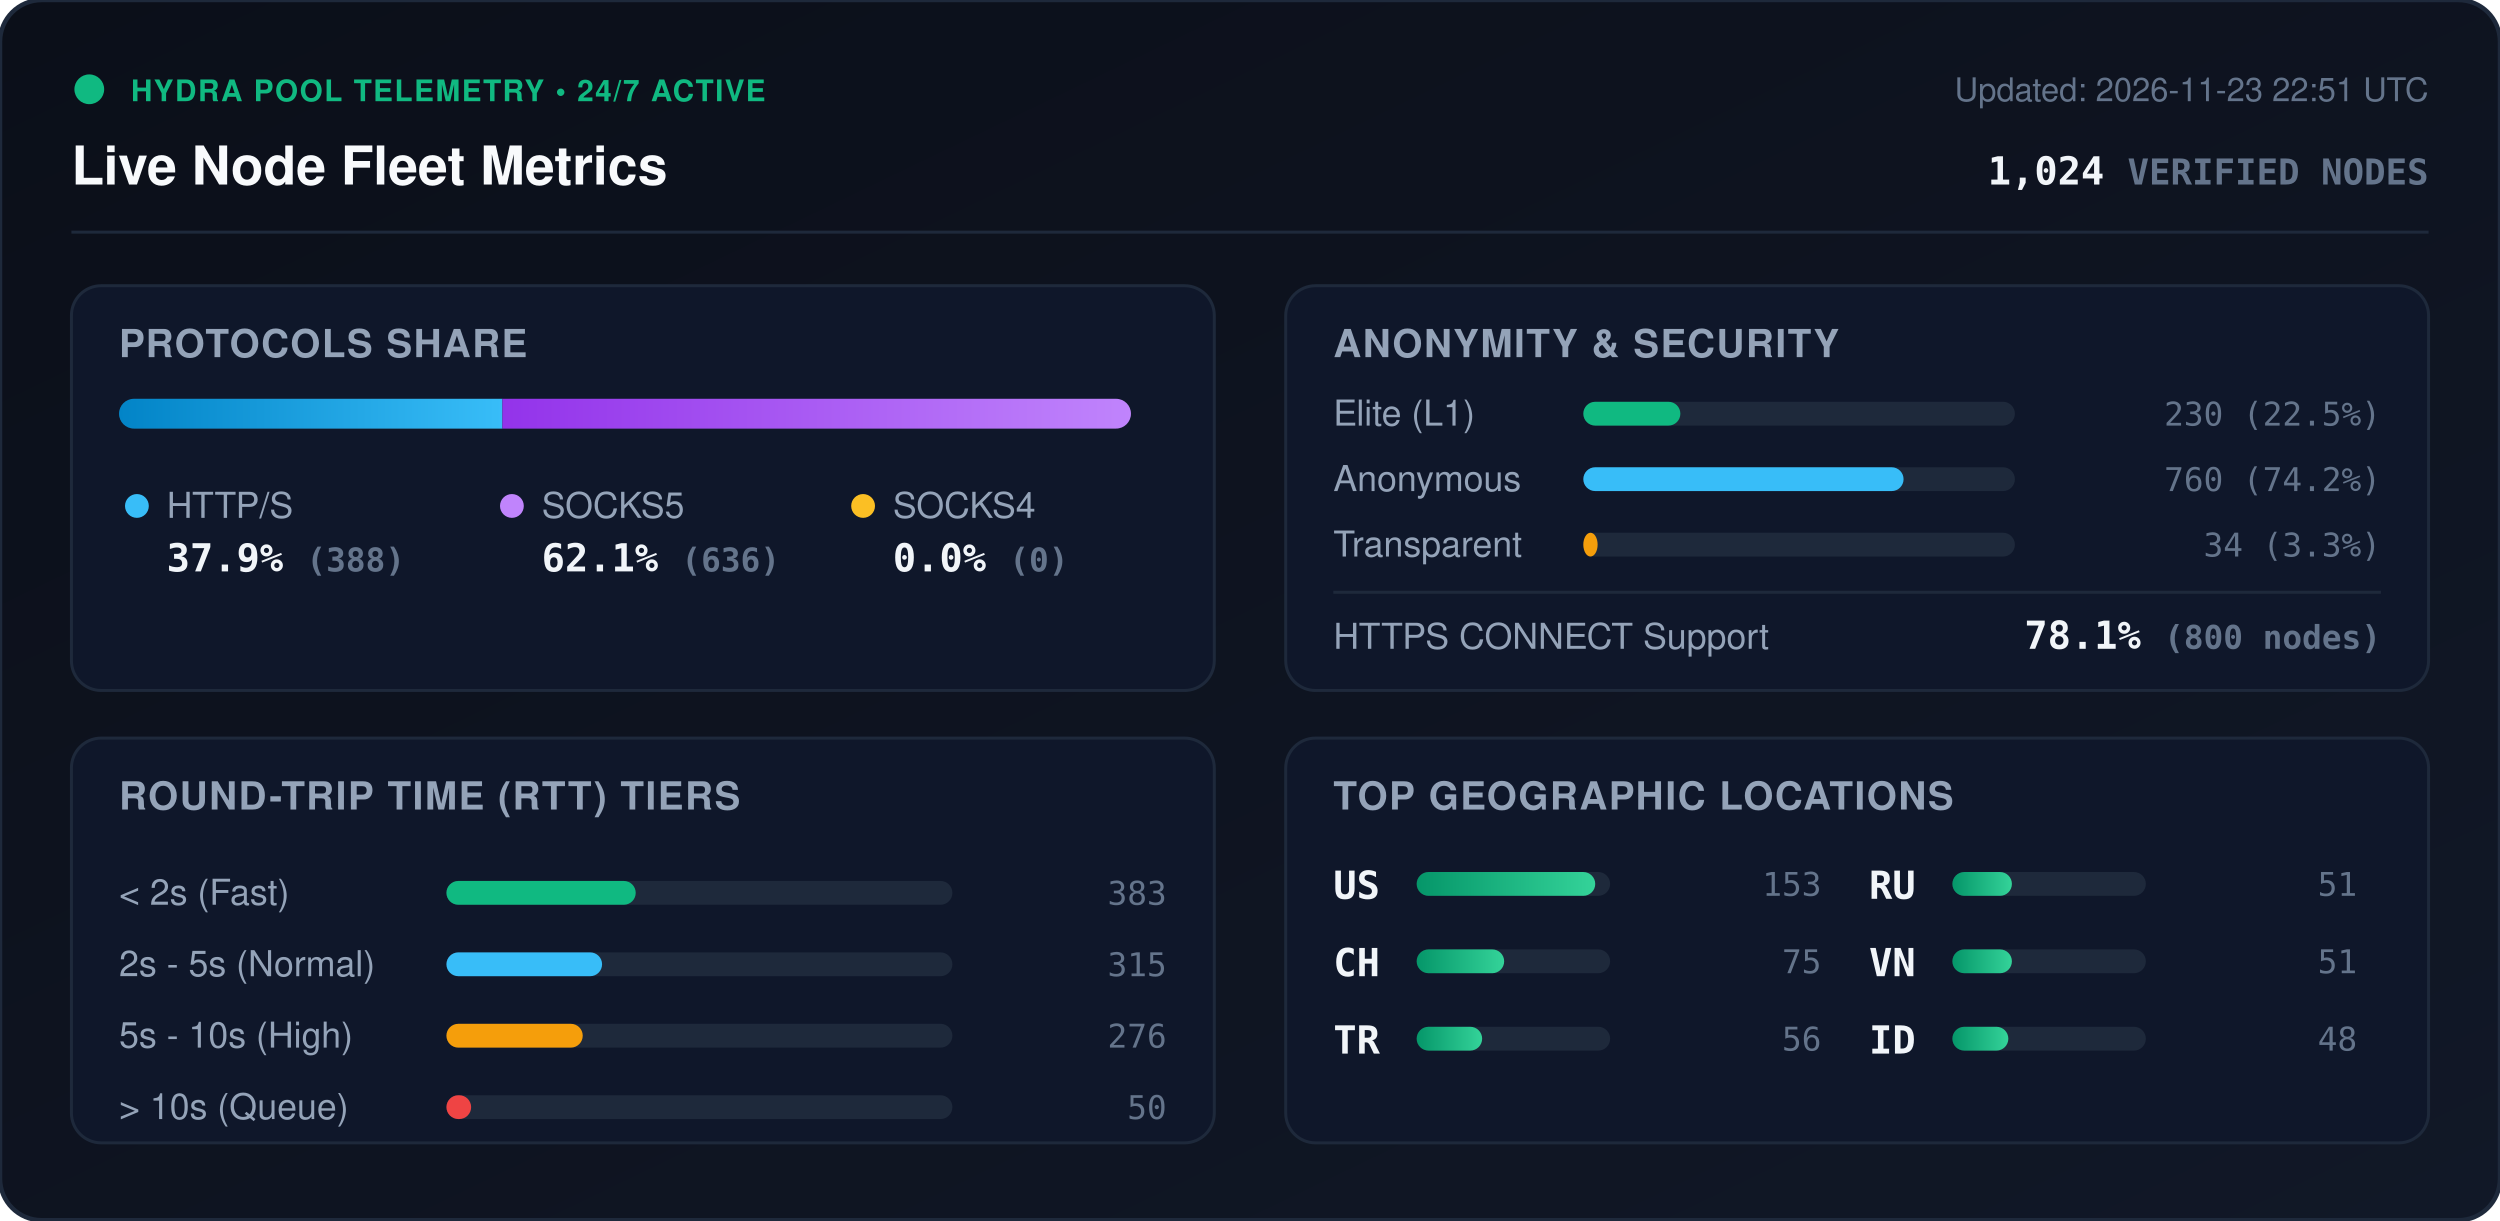
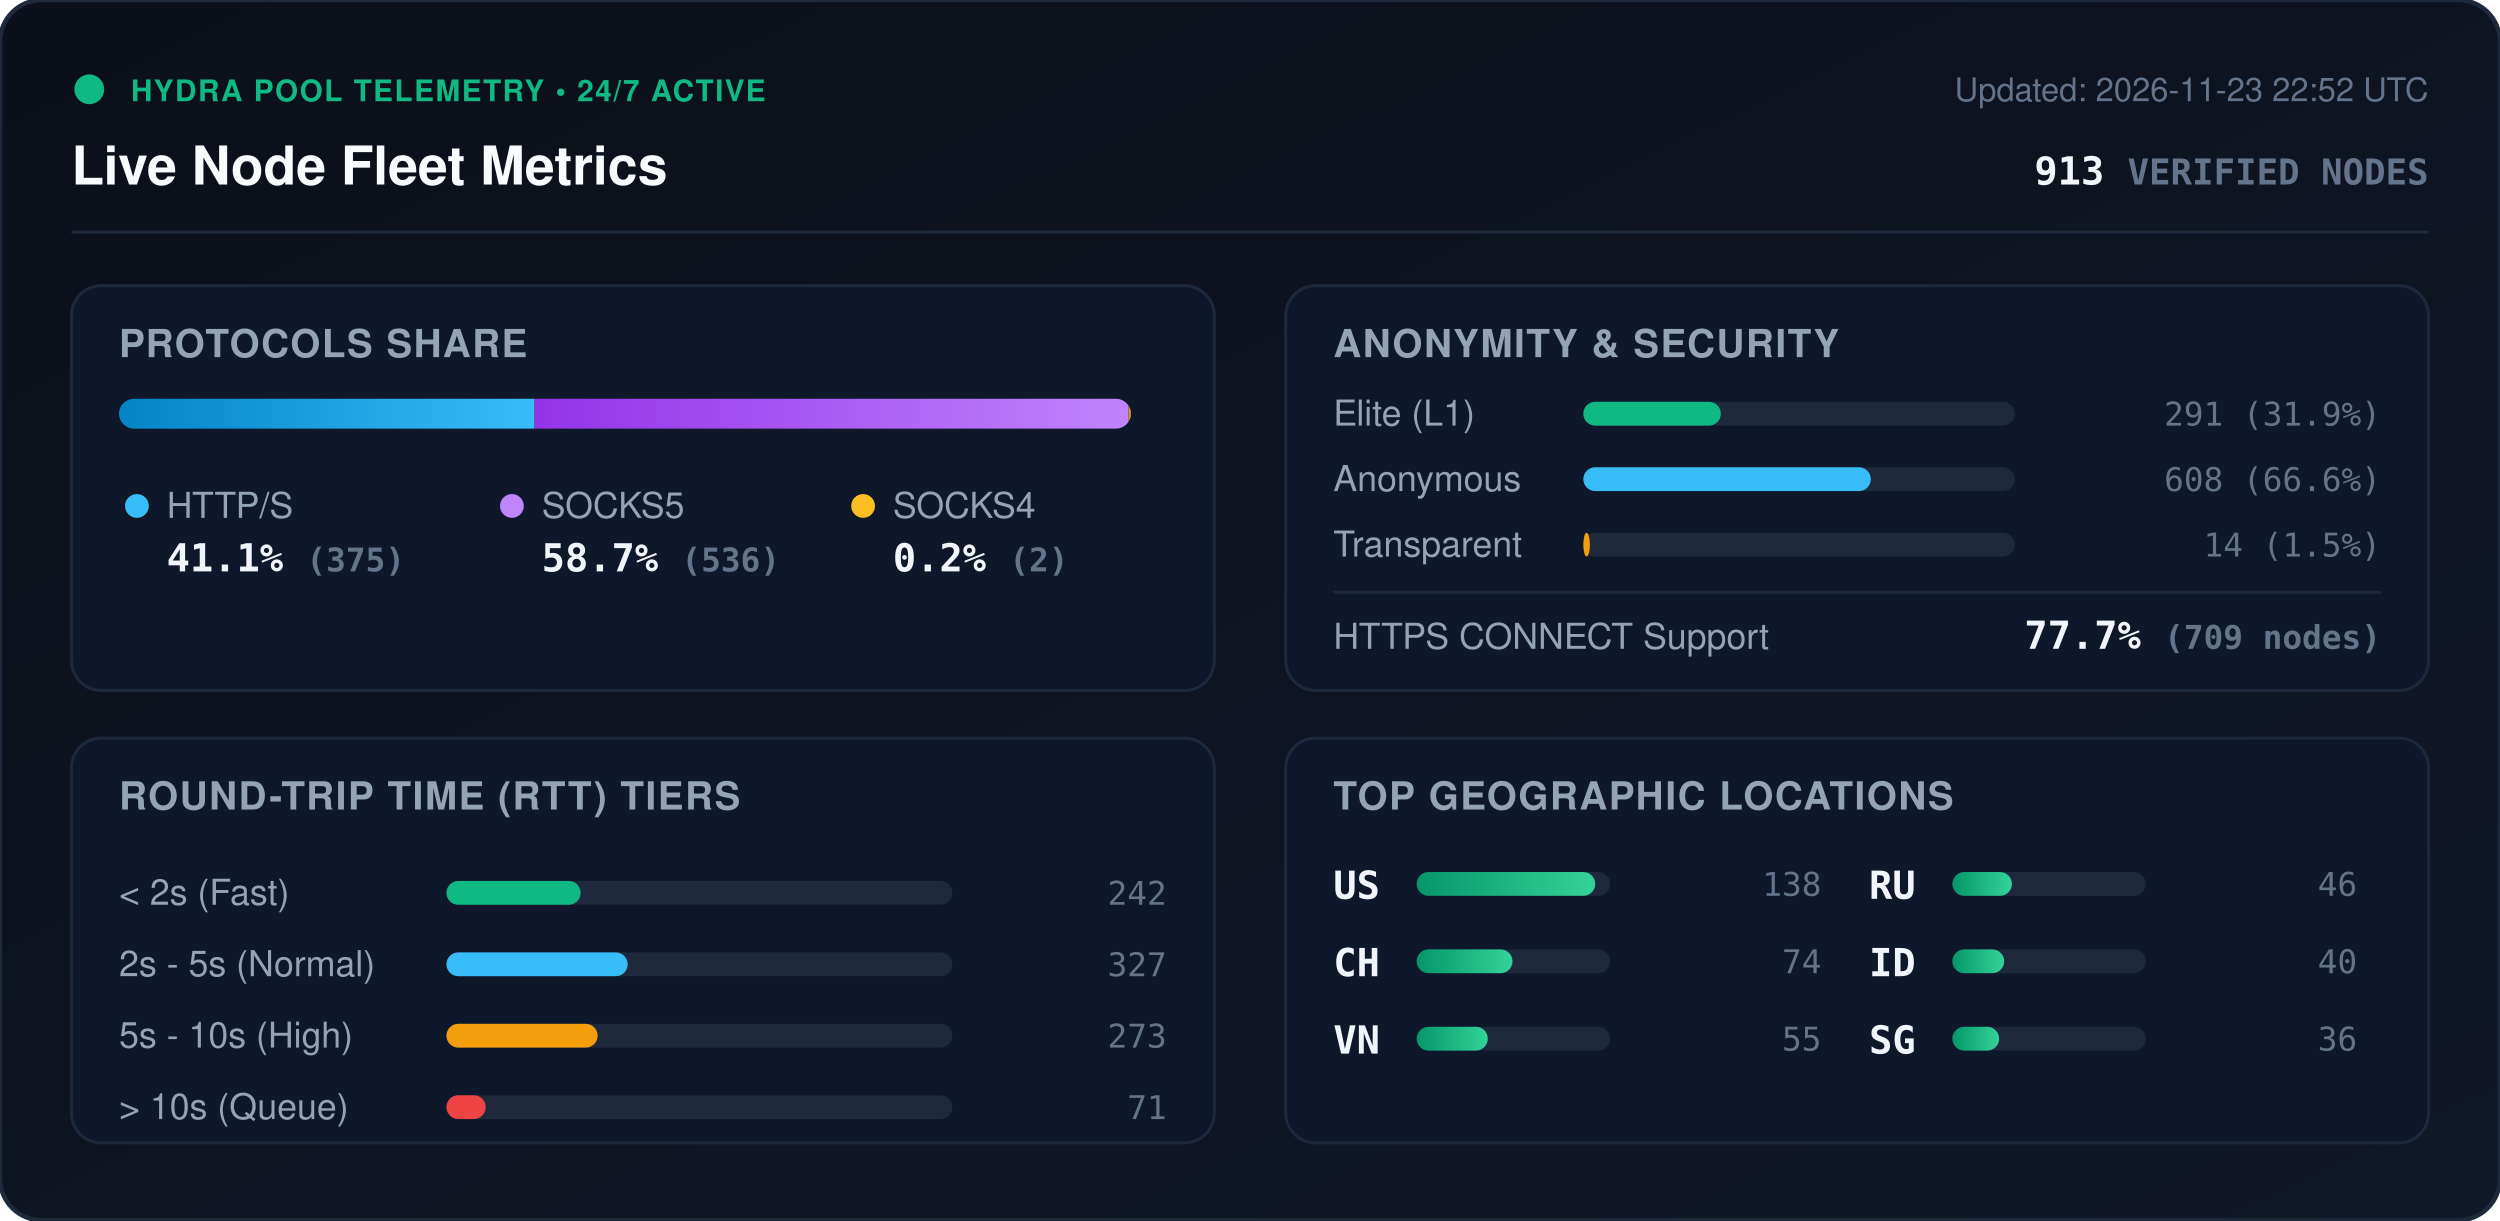
<svg xmlns="http://www.w3.org/2000/svg" viewBox="0 0 840 410" width="840" height="410" style="max-width: 100%; height: auto;">
  <defs>
    <linearGradient id="bg" x1="0%" y1="0%" x2="100%" y2="100%">
      <stop offset="0%" stop-color="#0b0f19" />
      <stop offset="100%" stop-color="#111827" />
    </linearGradient>
    <linearGradient id="bar-http" x1="0%" y1="0%" x2="100%" y2="0%">
      <stop offset="0%" stop-color="#0284c7" />
      <stop offset="100%" stop-color="#38bdf8" />
    </linearGradient>
    <linearGradient id="bar-socks5" x1="0%" y1="0%" x2="100%" y2="0%">
      <stop offset="0%" stop-color="#9333ea" />
      <stop offset="100%" stop-color="#c084fc" />
    </linearGradient>
    <linearGradient id="bar-socks4" x1="0%" y1="0%" x2="100%" y2="0%">
      <stop offset="0%" stop-color="#d97706" />
      <stop offset="100%" stop-color="#fbbf24" />
    </linearGradient>
    <linearGradient id="bar-green" x1="0%" y1="0%" x2="100%" y2="0%">
      <stop offset="0%" stop-color="#059669" />
      <stop offset="100%" stop-color="#34d399" />
    </linearGradient>
    <clipPath id="prog-track-clip">
      <rect width="340.0" height="10" rx="5" />
    </clipPath>
    <style>
      .title { font: 700 18px -apple-system, BlinkMacSystemFont, 'Segoe UI', Helvetica, Arial, sans-serif; fill: #f8fafc; }
      .sub { font: 500 11px -apple-system, BlinkMacSystemFont, 'Segoe UI', Helvetica, Arial, sans-serif; fill: #64748b; }
      .section-hdr { font: 600 13px -apple-system, BlinkMacSystemFont, 'Segoe UI', Helvetica, Arial, sans-serif; fill: #94a3b8; letter-spacing: 0.5px; }
      .metric-val { font: 700 13px -apple-system, BlinkMacSystemFont, 'Segoe UI', Helvetica, Arial, sans-serif; fill: #f1f5f9; }
      .metric-lbl { font: 500 12px -apple-system, BlinkMacSystemFont, 'Segoe UI', Helvetica, Arial, sans-serif; fill: #94a3b8; }
      .badge-txt { font: 700 10px -apple-system, BlinkMacSystemFont, 'Segoe UI', Helvetica, Arial, sans-serif; fill: #10b981; letter-spacing: 0.5px; }
      .mono { font-family: ui-monospace, SFMono-Regular, Menlo, Monaco, Consolas, monospace; }
      .pulse { animation: beacon 2s infinite ease-in-out; }
      @keyframes beacon { 0%, 100% { opacity: 1; } 50% { opacity: 0.35; } }
    </style>
  </defs>
  <rect width="840" height="410" rx="14" fill="url(#bg)" stroke="#1e293b" stroke-width="1.5" />
  <g transform="translate(24, 24)">
    <circle cx="6" cy="6" r="5" fill="#10b981" class="pulse" />
    <text x="20" y="10" class="badge-txt">HYDRA POOL TELEMETRY • 24/7 ACTIVE</text>
    <text x="0" y="38" class="title">Live Node Fleet Metrics</text>
-     <text x="792" y="10" text-anchor="end" class="sub">Updated: 2026-11-23 22:51 UTC</text>
-     <text x="792" y="38" text-anchor="end" class="metric-val mono" fill="#38bdf8">1,024 <tspan font-size="12" fill="#64748b">VERIFIED NODES</tspan>
+     <text x="792" y="10" text-anchor="end" class="sub">Updated: 2026-11-23 22:52 UTC</text>
+     <text x="792" y="38" text-anchor="end" class="metric-val mono" fill="#38bdf8">913 <tspan font-size="12" fill="#64748b">VERIFIED NODES</tspan>
    </text>
  </g>
  <line x1="24" y1="78" x2="816" y2="78" stroke="#1e293b" stroke-width="1" />
  <g transform="translate(24, 96)">
    <rect width="384" height="136" rx="10" fill="#0f172a" stroke="#1e293b" />
    <text x="16" y="24" class="section-hdr">PROTOCOLS SHARE</text>
    <g transform="translate(16, 38)">
      <rect width="340.0" height="10" rx="5" fill="#1e293b" />
      <g clip-path="url(#prog-track-clip)">
-         <rect x="0" width="128.8" height="10" fill="url(#bar-http)" />
-         <rect x="128.8" width="211.2" height="10" fill="url(#bar-socks5)" />
-         <rect x="340.0" width="0.0" height="10" fill="url(#bar-socks4)" />
+         <rect x="0" width="139.6" height="10" fill="url(#bar-http)" />
+         <rect x="139.6" width="199.6" height="10" fill="url(#bar-socks5)" />
+         <rect x="339.2" width="0.7" height="10" fill="url(#bar-socks4)" />
      </g>
    </g>
    <g transform="translate(16, 68)">
      <circle cx="6" cy="6" r="4" fill="#38bdf8" />
      <text x="16" y="10" class="metric-lbl">HTTP/S</text>
-       <text x="16" y="28" class="metric-val mono">37.9% <tspan font-size="11" fill="#64748b">(388)</tspan>
+       <text x="16" y="28" class="metric-val mono">41.1% <tspan font-size="11" fill="#64748b">(375)</tspan>
      </text>
      <circle cx="132" cy="6" r="4" fill="#c084fc" />
      <text x="142" y="10" class="metric-lbl">SOCKS5</text>
-       <text x="142" y="28" class="metric-val mono">62.1% <tspan font-size="11" fill="#64748b">(636)</tspan>
+       <text x="142" y="28" class="metric-val mono">58.7% <tspan font-size="11" fill="#64748b">(536)</tspan>
      </text>
      <circle cx="250" cy="6" r="4" fill="#fbbf24" />
      <text x="260" y="10" class="metric-lbl">SOCKS4</text>
-       <text x="260" y="28" class="metric-val mono">0.0% <tspan font-size="11" fill="#64748b">(0)</tspan>
+       <text x="260" y="28" class="metric-val mono">0.2% <tspan font-size="11" fill="#64748b">(2)</tspan>
      </text>
    </g>
  </g>
  <g transform="translate(432, 96)">
    <rect width="384" height="136" rx="10" fill="#0f172a" stroke="#1e293b" />
    <text x="16" y="24" class="section-hdr">ANONYMITY &amp; SECURITY</text>
    <text x="16" y="47" class="metric-lbl">Elite (L1)</text>
    <rect x="100" y="39" width="145.0" height="8" rx="4" fill="#1e293b" />
-     <rect x="100" y="39" width="32.6" height="8" rx="4" fill="#10b981" />
-     <text x="368" y="47" text-anchor="end" class="mono sub" fill="#e2e8f0">230 (22.5%)</text>
+     <rect x="100" y="39" width="46.2" height="8" rx="4" fill="#10b981" />
+     <text x="368" y="47" text-anchor="end" class="mono sub" fill="#e2e8f0">291 (31.9%)</text>
    <text x="16" y="69" class="metric-lbl">Anonymous</text>
    <rect x="100" y="61" width="145.0" height="8" rx="4" fill="#1e293b" />
-     <rect x="100" y="61" width="107.6" height="8" rx="4" fill="#38bdf8" />
-     <text x="368" y="69" text-anchor="end" class="mono sub" fill="#e2e8f0">760 (74.2%)</text>
+     <rect x="100" y="61" width="96.6" height="8" rx="4" fill="#38bdf8" />
+     <text x="368" y="69" text-anchor="end" class="mono sub" fill="#e2e8f0">608 (66.6%)</text>
    <text x="16" y="91" class="metric-lbl">Transparent</text>
    <rect x="100" y="83" width="145.0" height="8" rx="4" fill="#1e293b" />
-     <rect x="100" y="83" width="4.8" height="8" rx="4" fill="#f59e0b" />
-     <text x="368" y="91" text-anchor="end" class="mono sub" fill="#e2e8f0">34 (3.3%)</text>
+     <rect x="100" y="83" width="2.2" height="8" rx="4" fill="#f59e0b" />
+     <text x="368" y="91" text-anchor="end" class="mono sub" fill="#e2e8f0">14 (1.5%)</text>
    <line x1="16" y1="103" x2="368" y2="103" stroke="#1e293b" stroke-width="1" />
    <text x="16" y="122" class="metric-lbl">HTTPS CONNECT Support</text>
-     <text x="368" y="122" text-anchor="end" class="metric-val mono" fill="#34d399">78.1% <tspan font-size="11" fill="#64748b">(800 nodes)</tspan>
+     <text x="368" y="122" text-anchor="end" class="metric-val mono" fill="#34d399">77.7% <tspan font-size="11" fill="#64748b">(709 nodes)</tspan>
    </text>
  </g>
  <g transform="translate(24, 248)">
    <rect width="384" height="136" rx="10" fill="#0f172a" stroke="#1e293b" />
    <text x="16" y="24" class="section-hdr">ROUND-TRIP TIME (RTT) TIERS</text>
    <g transform="translate(16, 42)">
      <text x="0" y="14" class="metric-lbl">&lt; 2s (Fast)</text>
      <rect x="110" y="6" width="170" height="8" rx="4" fill="#1e293b" />
-       <rect x="110" y="6" width="63.6" height="8" rx="4" fill="#10b981" />
-       <text x="352" y="14" text-anchor="end" class="mono sub">383</text>
+       <rect x="110" y="6" width="45.1" height="8" rx="4" fill="#10b981" />
+       <text x="352" y="14" text-anchor="end" class="mono sub">242</text>
      <text x="0" y="38" class="metric-lbl">2s - 5s (Normal)</text>
      <rect x="110" y="30" width="170" height="8" rx="4" fill="#1e293b" />
-       <rect x="110" y="30" width="52.3" height="8" rx="4" fill="#38bdf8" />
-       <text x="352" y="38" text-anchor="end" class="mono sub">315</text>
+       <rect x="110" y="30" width="60.9" height="8" rx="4" fill="#38bdf8" />
+       <text x="352" y="38" text-anchor="end" class="mono sub">327</text>
      <text x="0" y="62" class="metric-lbl">5s - 10s (High)</text>
      <rect x="110" y="54" width="170" height="8" rx="4" fill="#1e293b" />
-       <rect x="110" y="54" width="45.8" height="8" rx="4" fill="#f59e0b" />
-       <text x="352" y="62" text-anchor="end" class="mono sub">276</text>
+       <rect x="110" y="54" width="50.8" height="8" rx="4" fill="#f59e0b" />
+       <text x="352" y="62" text-anchor="end" class="mono sub">273</text>
      <text x="0" y="86" class="metric-lbl">&gt; 10s (Queue)</text>
      <rect x="110" y="78" width="170" height="8" rx="4" fill="#1e293b" />
-       <rect x="110" y="78" width="8.3" height="8" rx="4" fill="#ef4444" />
-       <text x="352" y="86" text-anchor="end" class="mono sub">50</text>
+       <rect x="110" y="78" width="13.2" height="8" rx="4" fill="#ef4444" />
+       <text x="352" y="86" text-anchor="end" class="mono sub">71</text>
    </g>
  </g>
  <g transform="translate(432, 248)">
    <rect width="384" height="136" rx="10" fill="#0f172a" stroke="#1e293b" />
    <text x="16" y="24" class="section-hdr">TOP GEOGRAPHIC LOCATIONS</text>
    <g transform="translate(16, 42)">
      <g transform="translate(0, 0)">
        <text x="0" y="12" class="mono metric-val" font-size="12">US</text>
        <rect x="28" y="3" width="65" height="8" rx="4" fill="#1e293b" />
        <rect x="28" y="3" width="60.0" height="8" rx="4" fill="url(#bar-green)" />
-         <text x="164" y="11" text-anchor="end" class="mono sub">153</text>
+         <text x="164" y="11" text-anchor="end" class="mono sub">138</text>
      </g>
      <g transform="translate(0, 26)">
        <text x="0" y="12" class="mono metric-val" font-size="12">CH</text>
        <rect x="28" y="3" width="65" height="8" rx="4" fill="#1e293b" />
-         <rect x="28" y="3" width="29.4" height="8" rx="4" fill="url(#bar-green)" />
-         <text x="164" y="11" text-anchor="end" class="mono sub">75</text>
+         <rect x="28" y="3" width="32.2" height="8" rx="4" fill="url(#bar-green)" />
+         <text x="164" y="11" text-anchor="end" class="mono sub">74</text>
      </g>
      <g transform="translate(0, 52)">
-         <text x="0" y="12" class="mono metric-val" font-size="12">TR</text>
+         <text x="0" y="12" class="mono metric-val" font-size="12">VN</text>
        <rect x="28" y="3" width="65" height="8" rx="4" fill="#1e293b" />
-         <rect x="28" y="3" width="22.0" height="8" rx="4" fill="url(#bar-green)" />
-         <text x="164" y="11" text-anchor="end" class="mono sub">56</text>
+         <rect x="28" y="3" width="23.9" height="8" rx="4" fill="url(#bar-green)" />
+         <text x="164" y="11" text-anchor="end" class="mono sub">55</text>
      </g>
      <g transform="translate(180, 0)">
        <text x="0" y="12" class="mono metric-val" font-size="12">RU</text>
        <rect x="28" y="3" width="65" height="8" rx="4" fill="#1e293b" />
        <rect x="28" y="3" width="20.0" height="8" rx="4" fill="url(#bar-green)" />
-         <text x="164" y="11" text-anchor="end" class="mono sub">51</text>
+         <text x="164" y="11" text-anchor="end" class="mono sub">46</text>
      </g>
      <g transform="translate(180, 26)">
-         <text x="0" y="12" class="mono metric-val" font-size="12">VN</text>
+         <text x="0" y="12" class="mono metric-val" font-size="12">ID</text>
        <rect x="28" y="3" width="65" height="8" rx="4" fill="#1e293b" />
-         <rect x="28" y="3" width="20.0" height="8" rx="4" fill="url(#bar-green)" />
-         <text x="164" y="11" text-anchor="end" class="mono sub">51</text>
+         <rect x="28" y="3" width="17.4" height="8" rx="4" fill="url(#bar-green)" />
+         <text x="164" y="11" text-anchor="end" class="mono sub">40</text>
      </g>
      <g transform="translate(180, 52)">
-         <text x="0" y="12" class="mono metric-val" font-size="12">ID</text>
+         <text x="0" y="12" class="mono metric-val" font-size="12">SG</text>
        <rect x="28" y="3" width="65" height="8" rx="4" fill="#1e293b" />
-         <rect x="28" y="3" width="18.8" height="8" rx="4" fill="url(#bar-green)" />
-         <text x="164" y="11" text-anchor="end" class="mono sub">48</text>
+         <rect x="28" y="3" width="15.7" height="8" rx="4" fill="url(#bar-green)" />
+         <text x="164" y="11" text-anchor="end" class="mono sub">36</text>
      </g>
    </g>
  </g>
</svg>
